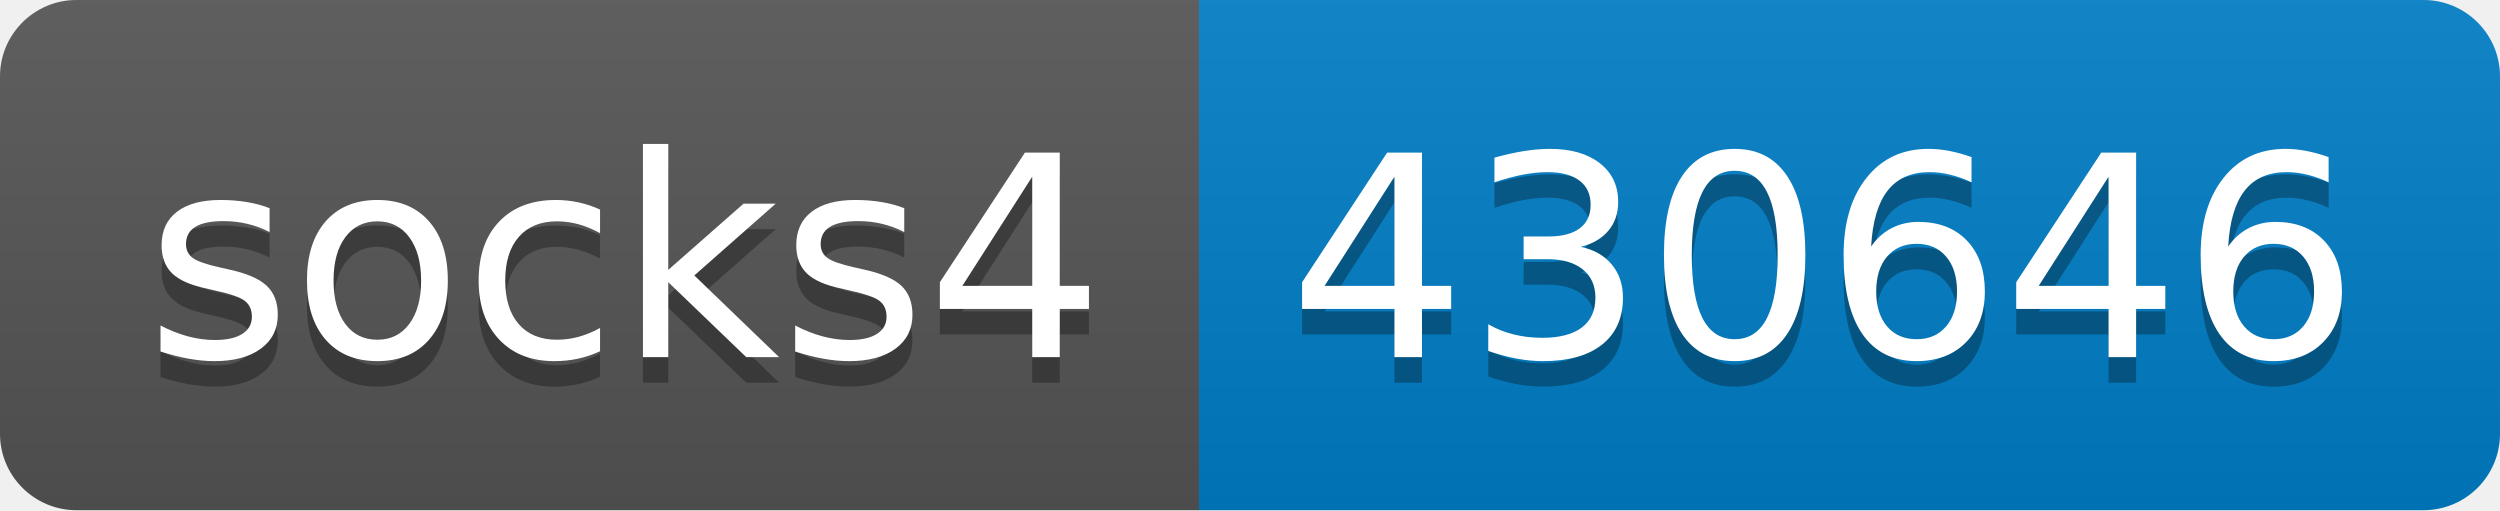
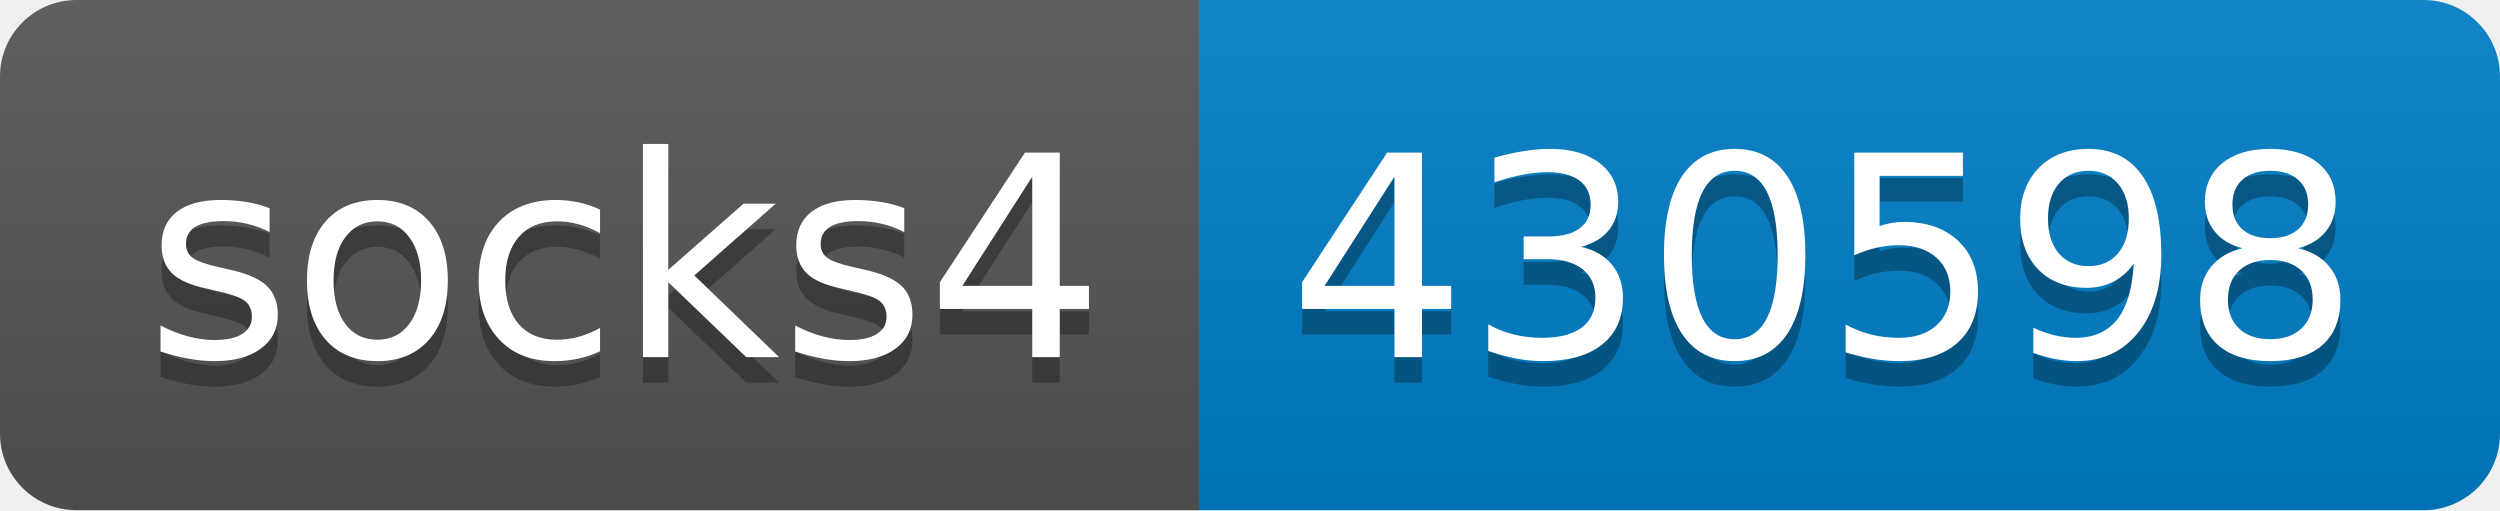
- <svg xmlns="http://www.w3.org/2000/svg" width="98" height="20" role="img" aria-label="socks4: 430646">
+ <svg xmlns="http://www.w3.org/2000/svg" width="98" height="20" role="img" aria-label="socks4: 430598">
  <linearGradient id="s" x2="0" y2="100%">
    <stop offset="0" stop-color="#bbb" stop-opacity=".1" />
    <stop offset="1" stop-opacity=".1" />
  </linearGradient>
  <clipPath id="r">
    <rect width="98" height="20" rx="3" fill="#fff" />
  </clipPath>
  <g clip-path="url(#r)">
    <rect width="47" height="20" fill="#555" />
    <rect x="47" width="51" height="20" fill="#007ec6" />
    <rect width="98" height="20" fill="url(#s)" />
  </g>
  <g fill="#fff" text-anchor="middle" font-family="Verdana,Geneva,DejaVu Sans,sans-serif" text-rendering="geometricPrecision" font-size="110">
    <text aria-hidden="true" x="245" y="150" fill="#010101" fill-opacity=".3" transform="scale(.1)" textLength="370">socks4</text>
    <text x="245" y="140" transform="scale(.1)" fill="#fff" textLength="370">socks4</text>
-     <text aria-hidden="true" x="715" y="150" fill="#010101" fill-opacity=".3" transform="scale(.1)" textLength="410">430646</text>
-     <text x="715" y="140" transform="scale(.1)" fill="#fff" textLength="410">430646</text>
+     <text aria-hidden="true" x="715" y="150" fill="#010101" fill-opacity=".3" transform="scale(.1)" textLength="410">430598</text>
+     <text x="715" y="140" transform="scale(.1)" fill="#fff" textLength="410">430598</text>
  </g>
</svg>
